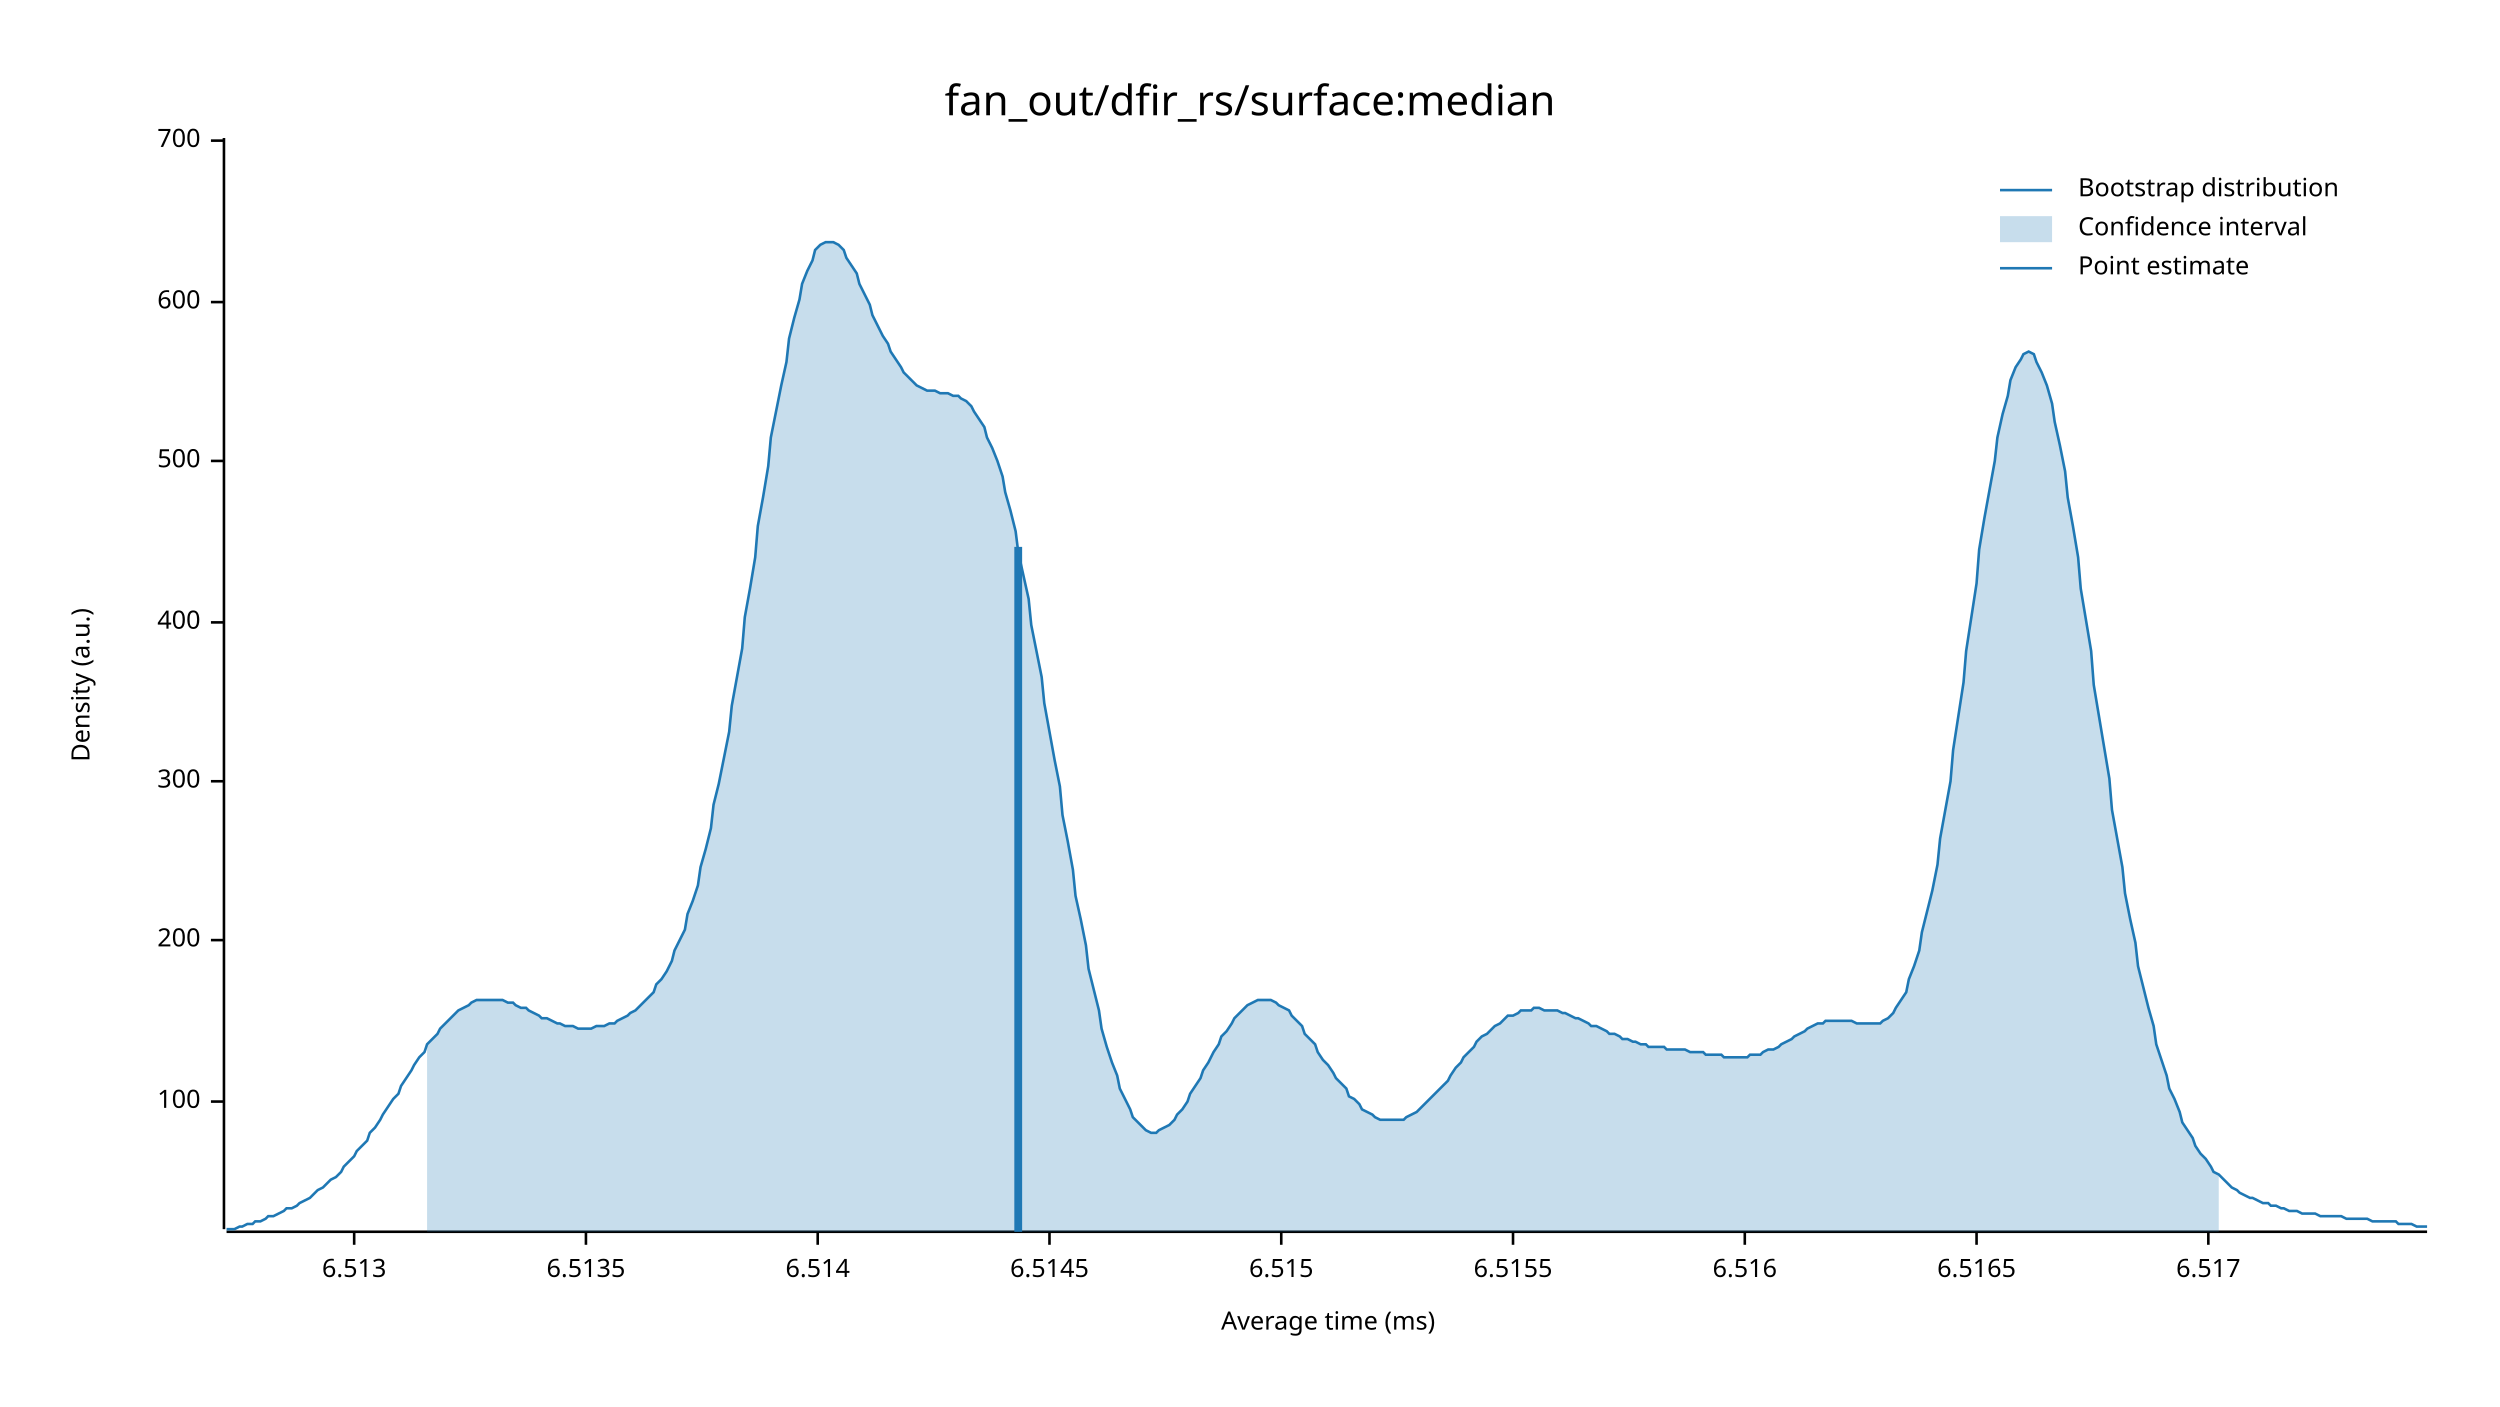
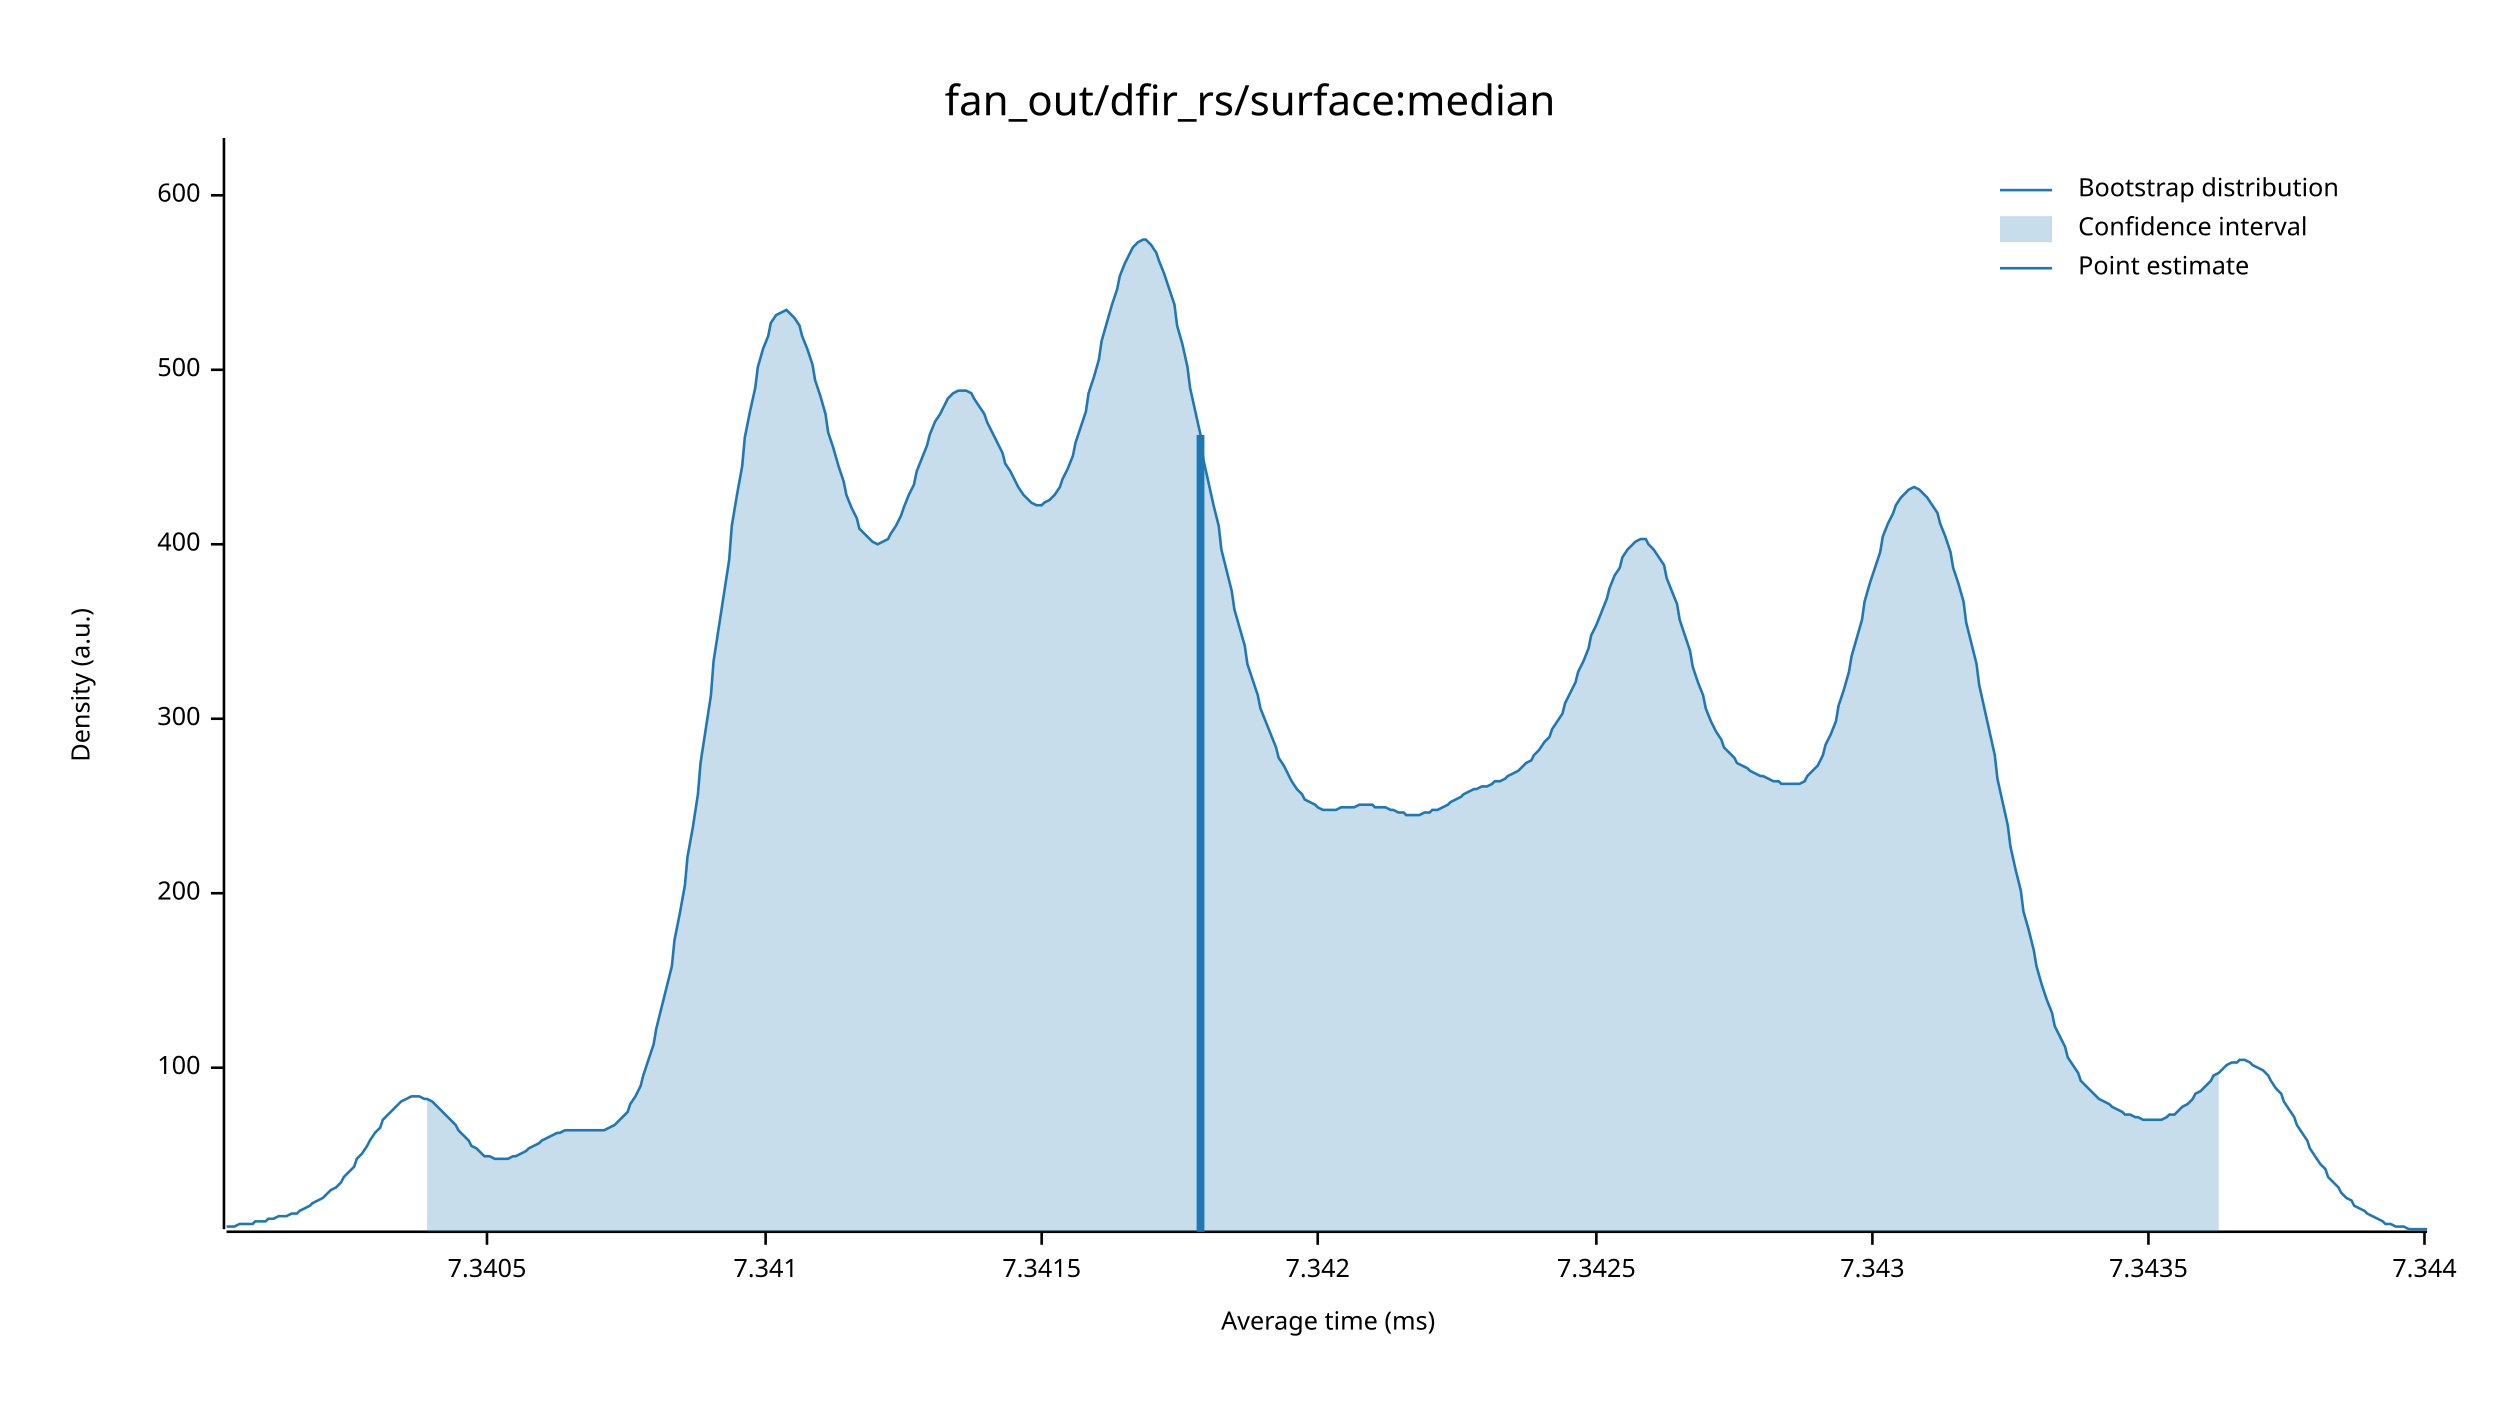
<svg xmlns="http://www.w3.org/2000/svg" width="960" height="540" viewBox="0 0 960 540">
  <text x="480" y="32" dy="0.76em" text-anchor="middle" font-family="sans-serif" font-size="16.129" opacity="1" fill="#000000">
fan_out/dfir_rs/surface:median
</text>
  <text x="27" y="263" dy="0.76em" text-anchor="middle" font-family="sans-serif" font-size="9.677" opacity="1" fill="#000000" transform="rotate(270, 27, 263)">
Density (a.u.)
</text>
  <text x="510" y="513" dy="-0.5ex" text-anchor="middle" font-family="sans-serif" font-size="9.677" opacity="1" fill="#000000">
Average time (ms)
</text>
  <polyline fill="none" opacity="1" stroke="#000000" stroke-width="1" points="86,53 86,472 " />
-   <text x="77" y="423" dy="0.5ex" text-anchor="end" font-family="sans-serif" font-size="9.677" opacity="1" fill="#000000">
+   <text x="77" y="410" dy="0.5ex" text-anchor="end" font-family="sans-serif" font-size="9.677" opacity="1" fill="#000000">
100
</text>
-   <polyline fill="none" opacity="1" stroke="#000000" stroke-width="1" points="81,423 86,423 " />
-   <text x="77" y="361" dy="0.5ex" text-anchor="end" font-family="sans-serif" font-size="9.677" opacity="1" fill="#000000">
+   <polyline fill="none" opacity="1" stroke="#000000" stroke-width="1" points="81,410 86,410 " />
+   <text x="77" y="343" dy="0.5ex" text-anchor="end" font-family="sans-serif" font-size="9.677" opacity="1" fill="#000000">
200
</text>
-   <polyline fill="none" opacity="1" stroke="#000000" stroke-width="1" points="81,361 86,361 " />
-   <text x="77" y="300" dy="0.5ex" text-anchor="end" font-family="sans-serif" font-size="9.677" opacity="1" fill="#000000">
+   <polyline fill="none" opacity="1" stroke="#000000" stroke-width="1" points="81,343 86,343 " />
+   <text x="77" y="276" dy="0.5ex" text-anchor="end" font-family="sans-serif" font-size="9.677" opacity="1" fill="#000000">
300
</text>
-   <polyline fill="none" opacity="1" stroke="#000000" stroke-width="1" points="81,300 86,300 " />
-   <text x="77" y="239" dy="0.5ex" text-anchor="end" font-family="sans-serif" font-size="9.677" opacity="1" fill="#000000">
+   <polyline fill="none" opacity="1" stroke="#000000" stroke-width="1" points="81,276 86,276 " />
+   <text x="77" y="209" dy="0.5ex" text-anchor="end" font-family="sans-serif" font-size="9.677" opacity="1" fill="#000000">
400
</text>
-   <polyline fill="none" opacity="1" stroke="#000000" stroke-width="1" points="81,239 86,239 " />
-   <text x="77" y="177" dy="0.5ex" text-anchor="end" font-family="sans-serif" font-size="9.677" opacity="1" fill="#000000">
+   <polyline fill="none" opacity="1" stroke="#000000" stroke-width="1" points="81,209 86,209 " />
+   <text x="77" y="142" dy="0.5ex" text-anchor="end" font-family="sans-serif" font-size="9.677" opacity="1" fill="#000000">
500
</text>
-   <polyline fill="none" opacity="1" stroke="#000000" stroke-width="1" points="81,177 86,177 " />
-   <text x="77" y="116" dy="0.5ex" text-anchor="end" font-family="sans-serif" font-size="9.677" opacity="1" fill="#000000">
+   <polyline fill="none" opacity="1" stroke="#000000" stroke-width="1" points="81,142 86,142 " />
+   <text x="77" y="75" dy="0.5ex" text-anchor="end" font-family="sans-serif" font-size="9.677" opacity="1" fill="#000000">
600
</text>
-   <polyline fill="none" opacity="1" stroke="#000000" stroke-width="1" points="81,116 86,116 " />
-   <text x="77" y="54" dy="0.5ex" text-anchor="end" font-family="sans-serif" font-size="9.677" opacity="1" fill="#000000">
- 700
+   <polyline fill="none" opacity="1" stroke="#000000" stroke-width="1" points="81,75 86,75 " />
+   <polyline fill="none" opacity="1" stroke="#000000" stroke-width="1" points="87,473 932,473 " />
+   <text x="187" y="483" dy="0.76em" text-anchor="middle" font-family="sans-serif" font-size="9.677" opacity="1" fill="#000000">
+ 7.3405
</text>
-   <polyline fill="none" opacity="1" stroke="#000000" stroke-width="1" points="81,54 86,54 " />
-   <polyline fill="none" opacity="1" stroke="#000000" stroke-width="1" points="87,473 932,473 " />
-   <text x="136" y="483" dy="0.76em" text-anchor="middle" font-family="sans-serif" font-size="9.677" opacity="1" fill="#000000">
- 6.513
+   <polyline fill="none" opacity="1" stroke="#000000" stroke-width="1" points="187,473 187,478 " />
+   <text x="294" y="483" dy="0.76em" text-anchor="middle" font-family="sans-serif" font-size="9.677" opacity="1" fill="#000000">
+ 7.341
</text>
-   <polyline fill="none" opacity="1" stroke="#000000" stroke-width="1" points="136,473 136,478 " />
-   <text x="225" y="483" dy="0.76em" text-anchor="middle" font-family="sans-serif" font-size="9.677" opacity="1" fill="#000000">
- 6.5135
+   <polyline fill="none" opacity="1" stroke="#000000" stroke-width="1" points="294,473 294,478 " />
+   <text x="400" y="483" dy="0.76em" text-anchor="middle" font-family="sans-serif" font-size="9.677" opacity="1" fill="#000000">
+ 7.3415
</text>
-   <polyline fill="none" opacity="1" stroke="#000000" stroke-width="1" points="225,473 225,478 " />
-   <text x="314" y="483" dy="0.76em" text-anchor="middle" font-family="sans-serif" font-size="9.677" opacity="1" fill="#000000">
- 6.514
+   <polyline fill="none" opacity="1" stroke="#000000" stroke-width="1" points="400,473 400,478 " />
+   <text x="506" y="483" dy="0.76em" text-anchor="middle" font-family="sans-serif" font-size="9.677" opacity="1" fill="#000000">
+ 7.342
</text>
-   <polyline fill="none" opacity="1" stroke="#000000" stroke-width="1" points="314,473 314,478 " />
-   <text x="403" y="483" dy="0.76em" text-anchor="middle" font-family="sans-serif" font-size="9.677" opacity="1" fill="#000000">
- 6.5145
+   <polyline fill="none" opacity="1" stroke="#000000" stroke-width="1" points="506,473 506,478 " />
+   <text x="613" y="483" dy="0.76em" text-anchor="middle" font-family="sans-serif" font-size="9.677" opacity="1" fill="#000000">
+ 7.3425
</text>
-   <polyline fill="none" opacity="1" stroke="#000000" stroke-width="1" points="403,473 403,478 " />
-   <text x="492" y="483" dy="0.76em" text-anchor="middle" font-family="sans-serif" font-size="9.677" opacity="1" fill="#000000">
- 6.515
+   <polyline fill="none" opacity="1" stroke="#000000" stroke-width="1" points="613,473 613,478 " />
+   <text x="719" y="483" dy="0.76em" text-anchor="middle" font-family="sans-serif" font-size="9.677" opacity="1" fill="#000000">
+ 7.343
</text>
-   <polyline fill="none" opacity="1" stroke="#000000" stroke-width="1" points="492,473 492,478 " />
-   <text x="581" y="483" dy="0.76em" text-anchor="middle" font-family="sans-serif" font-size="9.677" opacity="1" fill="#000000">
- 6.5155
+   <polyline fill="none" opacity="1" stroke="#000000" stroke-width="1" points="719,473 719,478 " />
+   <text x="825" y="483" dy="0.76em" text-anchor="middle" font-family="sans-serif" font-size="9.677" opacity="1" fill="#000000">
+ 7.3435
</text>
-   <polyline fill="none" opacity="1" stroke="#000000" stroke-width="1" points="581,473 581,478 " />
-   <text x="670" y="483" dy="0.76em" text-anchor="middle" font-family="sans-serif" font-size="9.677" opacity="1" fill="#000000">
- 6.516
+   <polyline fill="none" opacity="1" stroke="#000000" stroke-width="1" points="825,473 825,478 " />
+   <text x="931" y="483" dy="0.76em" text-anchor="middle" font-family="sans-serif" font-size="9.677" opacity="1" fill="#000000">
+ 7.344
</text>
-   <polyline fill="none" opacity="1" stroke="#000000" stroke-width="1" points="670,473 670,478 " />
-   <text x="759" y="483" dy="0.76em" text-anchor="middle" font-family="sans-serif" font-size="9.677" opacity="1" fill="#000000">
- 6.5165
- </text>
-   <polyline fill="none" opacity="1" stroke="#000000" stroke-width="1" points="759,473 759,478 " />
-   <text x="848" y="483" dy="0.76em" text-anchor="middle" font-family="sans-serif" font-size="9.677" opacity="1" fill="#000000">
- 6.517
- </text>
-   <polyline fill="none" opacity="1" stroke="#000000" stroke-width="1" points="848,473 848,478 " />
-   <polyline fill="none" opacity="1" stroke="#1F78B4" stroke-width="1" points="87,472 88,472 90,472 92,471 93,471 95,470 97,470 98,469 100,469 102,468 103,467 105,467 107,466 109,465 110,464 112,464 114,463 115,462 117,461 119,460 120,459 122,457 124,456 125,455 127,453 129,452 131,450 132,448 134,446 136,444 137,442 139,440 141,438 142,435 144,433 146,430 147,428 149,425 151,422 153,420 154,417 156,414 158,411 159,409 161,406 163,404 164,401 166,399 168,397 169,395 171,393 173,391 175,389 176,388 178,387 180,386 181,385 183,384 185,384 186,384 188,384 190,384 191,384 193,384 195,385 197,385 198,386 200,387 202,387 203,388 205,389 207,390 208,391 210,391 212,392 214,393 215,393 217,394 219,394 220,394 222,395 224,395 225,395 227,395 229,394 230,394 232,394 234,393 236,393 237,392 239,391 241,390 242,389 244,388 246,386 247,385 249,383 251,381 252,378 254,376 256,373 258,369 259,365 261,361 263,357 264,351 266,346 268,340 269,333 271,326 273,318 274,309 276,301 278,291 280,281 281,271 283,260 285,249 286,237 288,226 290,214 291,202 293,191 295,179 296,168 298,158 300,148 302,139 303,130 305,122 307,115 308,109 310,104 312,100 313,96 315,94 317,93 318,93 320,93 322,94 324,96 325,99 327,102 329,105 330,109 332,113 334,117 335,121 337,125 339,129 341,132 342,135 344,138 346,141 347,143 349,145 351,147 352,148 354,149 356,150 357,150 359,150 361,151 363,151 364,151 366,152 368,152 369,153 371,154 373,156 374,158 376,161 378,164 379,168 381,172 383,177 385,183 386,189 388,196 390,204 391,212 393,221 395,230 396,240 398,250 400,260 401,270 403,281 405,292 407,302 408,313 410,323 412,334 413,344 415,353 417,363 418,372 420,380 422,388 423,395 425,402 427,408 429,413 430,418 432,422 434,426 435,429 437,431 439,433 440,434 442,435 444,435 445,434 447,433 449,432 451,430 452,428 454,426 456,423 457,420 459,417 461,414 462,411 464,408 466,404 468,401 469,398 471,396 473,393 474,391 476,389 478,387 479,386 481,385 483,384 484,384 486,384 488,384 490,385 491,386 493,387 495,388 496,390 498,392 500,394 501,397 503,399 505,401 506,404 508,407 510,409 512,412 513,414 515,416 517,418 518,421 520,422 522,424 523,426 525,427 527,428 528,429 530,430 532,430 534,430 535,430 537,430 539,430 540,429 542,428 544,427 545,426 547,424 549,422 550,421 552,419 554,417 556,415 557,413 559,410 561,408 562,406 564,404 566,402 567,400 569,398 571,397 573,395 574,394 576,393 578,391 579,390 581,390 583,389 584,388 586,388 588,388 589,387 591,387 593,388 595,388 596,388 598,388 600,389 601,389 603,390 605,391 606,391 608,392 610,393 611,394 613,394 615,395 617,396 618,397 620,397 622,398 623,399 625,399 627,400 628,400 630,401 632,401 633,402 635,402 637,402 639,402 640,403 642,403 644,403 645,403 647,403 649,404 650,404 652,404 654,404 655,405 657,405 659,405 661,405 662,406 664,406 666,406 667,406 669,406 671,406 672,405 674,405 676,405 677,404 679,403 681,403 683,402 684,401 686,400 688,399 689,398 691,397 693,396 694,395 696,394 698,393 700,393 701,392 703,392 705,392 706,392 708,392 710,392 711,392 713,393 715,393 716,393 718,393 720,393 722,393 723,392 725,391 727,389 728,387 730,384 732,381 733,376 735,371 737,365 738,358 740,350 742,342 744,332 745,322 747,311 749,300 750,288 752,275 754,262 755,250 757,237 759,224 760,211 762,199 764,188 766,177 767,168 769,159 771,152 772,146 774,141 776,138 777,136 779,135 781,136 782,139 784,143 786,148 788,155 789,162 791,171 793,181 794,191 796,202 798,214 799,226 801,238 803,250 804,263 806,275 808,287 810,299 811,311 813,322 815,333 816,343 818,353 820,362 821,371 823,379 825,387 827,394 828,401 830,407 832,413 833,418 835,422 837,427 838,431 840,434 842,437 843,440 845,443 847,445 849,448 850,450 852,451 854,453 855,454 857,456 859,457 860,458 862,459 864,460 865,460 867,461 869,462 871,462 872,463 874,463 876,464 877,464 879,465 881,465 882,465 884,466 886,466 887,466 889,466 891,467 893,467 894,467 896,467 898,467 899,467 901,468 903,468 904,468 906,468 908,468 909,468 911,469 913,469 915,469 916,469 918,469 920,469 921,470 923,470 925,470 926,470 928,471 930,471 932,471 " />
-   <polygon opacity="0.25" fill="#1F78B4" points="164,401 166,399 168,397 169,395 171,393 173,391 175,389 176,388 178,387 180,386 181,385 183,384 185,384 186,384 188,384 190,384 191,384 193,384 195,385 197,385 198,386 200,387 202,387 203,388 205,389 207,390 208,391 210,391 212,392 214,393 215,393 217,394 219,394 220,394 222,395 224,395 225,395 227,395 229,394 230,394 232,394 234,393 236,393 237,392 239,391 241,390 242,389 244,388 246,386 247,385 249,383 251,381 252,378 254,376 256,373 258,369 259,365 261,361 263,357 264,351 266,346 268,340 269,333 271,326 273,318 274,309 276,301 278,291 280,281 281,271 283,260 285,249 286,237 288,226 290,214 291,202 293,191 295,179 296,168 298,158 300,148 302,139 303,130 305,122 307,115 308,109 310,104 312,100 313,96 315,94 317,93 318,93 320,93 322,94 324,96 325,99 327,102 329,105 330,109 332,113 334,117 335,121 337,125 339,129 341,132 342,135 344,138 346,141 347,143 349,145 351,147 352,148 354,149 356,150 357,150 359,150 361,151 363,151 364,151 366,152 368,152 369,153 371,154 373,156 374,158 376,161 378,164 379,168 381,172 383,177 385,183 386,189 388,196 390,204 391,212 393,221 395,230 396,240 398,250 400,260 401,270 403,281 405,292 407,302 408,313 410,323 412,334 413,344 415,353 417,363 418,372 420,380 422,388 423,395 425,402 427,408 429,413 430,418 432,422 434,426 435,429 437,431 439,433 440,434 442,435 444,435 445,434 447,433 449,432 451,430 452,428 454,426 456,423 457,420 459,417 461,414 462,411 464,408 466,404 468,401 469,398 471,396 473,393 474,391 476,389 478,387 479,386 481,385 483,384 484,384 486,384 488,384 490,385 491,386 493,387 495,388 496,390 498,392 500,394 501,397 503,399 505,401 506,404 508,407 510,409 512,412 513,414 515,416 517,418 518,421 520,422 522,424 523,426 525,427 527,428 528,429 530,430 532,430 534,430 535,430 537,430 539,430 540,429 542,428 544,427 545,426 547,424 549,422 550,421 552,419 554,417 556,415 557,413 559,410 561,408 562,406 564,404 566,402 567,400 569,398 571,397 573,395 574,394 576,393 578,391 579,390 581,390 583,389 584,388 586,388 588,388 589,387 591,387 593,388 595,388 596,388 598,388 600,389 601,389 603,390 605,391 606,391 608,392 610,393 611,394 613,394 615,395 617,396 618,397 620,397 622,398 623,399 625,399 627,400 628,400 630,401 632,401 633,402 635,402 637,402 639,402 640,403 642,403 644,403 645,403 647,403 649,404 650,404 652,404 654,404 655,405 657,405 659,405 661,405 662,406 664,406 666,406 667,406 669,406 671,406 672,405 674,405 676,405 677,404 679,403 681,403 683,402 684,401 686,400 688,399 689,398 691,397 693,396 694,395 696,394 698,393 700,393 701,392 703,392 705,392 706,392 708,392 710,392 711,392 713,393 715,393 716,393 718,393 720,393 722,393 723,392 725,391 727,389 728,387 730,384 732,381 733,376 735,371 737,365 738,358 740,350 742,342 744,332 745,322 747,311 749,300 750,288 752,275 754,262 755,250 757,237 759,224 760,211 762,199 764,188 766,177 767,168 769,159 771,152 772,146 774,141 776,138 777,136 779,135 781,136 782,139 784,143 786,148 788,155 789,162 791,171 793,181 794,191 796,202 798,214 799,226 801,238 803,250 804,263 806,275 808,287 810,299 811,311 813,322 815,333 816,343 818,353 820,362 821,371 823,379 825,387 827,394 828,401 830,407 832,413 833,418 835,422 837,427 838,431 840,434 842,437 843,440 845,443 847,445 849,448 850,450 852,451 852,473 164,473 " />
-   <polyline fill="none" opacity="1" stroke="#1F78B4" stroke-width="3" points="391,473 391,210 " />
+   <polyline fill="none" opacity="1" stroke="#000000" stroke-width="1" points="931,473 931,478 " />
+   <polyline fill="none" opacity="1" stroke="#1F78B4" stroke-width="1" points="87,471 88,471 90,471 92,470 93,470 95,470 97,470 98,469 100,469 102,469 103,468 105,468 107,467 109,467 110,467 112,466 114,466 115,465 117,464 119,463 120,462 122,461 124,460 125,459 127,457 129,456 131,454 132,452 134,450 136,448 137,445 139,443 141,440 142,438 144,435 146,433 147,430 149,428 151,426 153,424 154,423 156,422 158,421 159,421 161,421 163,422 164,422 166,423 168,425 169,426 171,428 173,430 175,432 176,434 178,436 180,438 181,440 183,441 185,443 186,444 188,444 190,445 191,445 193,445 195,445 197,444 198,444 200,443 202,442 203,441 205,440 207,439 208,438 210,437 212,436 214,435 215,435 217,434 219,434 220,434 222,434 224,434 225,434 227,434 229,434 230,434 232,434 234,433 236,432 237,431 239,429 241,427 242,424 244,421 246,417 247,413 249,407 251,401 252,395 254,387 256,379 258,371 259,361 261,351 263,340 264,329 266,318 268,305 269,293 271,280 273,267 274,254 276,241 278,228 280,215 281,202 283,190 285,179 286,168 288,158 290,149 291,141 293,134 295,129 296,124 298,121 300,120 302,119 303,120 305,122 307,125 308,129 310,134 312,140 313,146 315,152 317,159 318,166 320,172 322,179 324,185 325,190 327,195 329,199 330,203 332,205 334,207 335,208 337,209 339,208 341,207 342,205 344,202 346,198 347,195 349,190 351,186 352,181 354,176 356,171 357,167 359,162 361,159 363,155 364,153 366,151 368,150 369,150 371,150 373,151 374,153 376,156 378,159 379,162 381,166 383,170 385,174 386,178 388,181 390,185 391,187 393,190 395,192 396,193 398,194 400,194 401,193 403,192 405,190 407,187 408,184 410,180 412,175 413,170 415,164 417,158 418,151 420,145 422,138 423,131 425,124 427,117 429,111 430,106 432,101 434,97 435,95 437,93 439,92 440,92 442,94 444,97 445,100 447,105 449,111 451,117 452,125 454,132 456,141 457,149 459,158 461,167 462,176 464,185 466,194 468,202 469,211 471,219 473,227 474,234 476,241 478,248 479,255 481,261 483,267 484,272 486,277 488,282 490,287 491,291 493,294 495,298 496,300 498,303 500,305 501,307 503,308 505,309 506,310 508,311 510,311 512,311 513,311 515,310 517,310 518,310 520,310 522,309 523,309 525,309 527,309 528,310 530,310 532,310 534,311 535,311 537,312 539,312 540,313 542,313 544,313 545,313 547,312 549,312 550,311 552,311 554,310 556,309 557,308 559,307 561,306 562,305 564,304 566,303 567,303 569,302 571,302 573,301 574,300 576,300 578,299 579,298 581,297 583,296 584,295 586,293 588,292 589,290 591,288 593,285 595,283 596,280 598,277 600,274 601,270 603,266 605,262 606,258 608,254 610,249 611,244 613,240 615,235 617,230 618,226 620,221 622,218 623,214 625,211 627,209 628,208 630,207 632,207 633,209 635,211 637,214 639,217 640,222 642,227 644,232 645,238 647,244 649,250 650,256 652,262 654,267 655,272 657,277 659,281 661,284 662,287 664,289 666,291 667,293 669,294 671,295 672,296 674,297 676,298 677,298 679,299 681,300 683,300 684,301 686,301 688,301 689,301 691,301 693,300 694,298 696,296 698,294 700,290 701,286 703,282 705,277 706,271 708,265 710,258 711,252 713,245 715,238 716,231 718,224 720,218 722,212 723,206 725,201 727,197 728,194 730,191 732,189 733,188 735,187 737,188 738,189 740,191 742,194 744,197 745,201 747,206 749,212 750,218 752,224 754,231 755,239 757,247 759,255 760,263 762,272 764,281 766,290 767,299 769,308 771,317 772,325 774,334 776,342 777,350 779,357 781,365 782,371 784,378 786,384 788,389 789,394 791,398 793,402 794,406 796,409 798,412 799,415 801,417 803,419 804,420 806,422 808,423 810,424 811,425 813,426 815,427 816,428 818,428 820,429 821,429 823,430 825,430 827,430 828,430 830,430 832,429 833,428 835,428 837,426 838,425 840,424 842,422 843,420 845,419 847,417 849,415 850,413 852,412 854,410 855,409 857,408 859,408 860,407 862,407 864,408 865,409 867,410 869,411 871,413 872,415 874,418 876,420 877,423 879,426 881,429 882,432 884,435 886,438 887,441 889,444 891,447 893,449 894,452 896,454 898,456 899,458 901,460 903,461 904,463 906,464 908,465 909,466 911,467 913,468 915,469 916,470 918,470 920,471 921,471 923,471 925,472 926,472 928,472 930,472 932,472 " />
+   <polygon opacity="0.25" fill="#1F78B4" points="164,422 166,423 168,425 169,426 171,428 173,430 175,432 176,434 178,436 180,438 181,440 183,441 185,443 186,444 188,444 190,445 191,445 193,445 195,445 197,444 198,444 200,443 202,442 203,441 205,440 207,439 208,438 210,437 212,436 214,435 215,435 217,434 219,434 220,434 222,434 224,434 225,434 227,434 229,434 230,434 232,434 234,433 236,432 237,431 239,429 241,427 242,424 244,421 246,417 247,413 249,407 251,401 252,395 254,387 256,379 258,371 259,361 261,351 263,340 264,329 266,318 268,305 269,293 271,280 273,267 274,254 276,241 278,228 280,215 281,202 283,190 285,179 286,168 288,158 290,149 291,141 293,134 295,129 296,124 298,121 300,120 302,119 303,120 305,122 307,125 308,129 310,134 312,140 313,146 315,152 317,159 318,166 320,172 322,179 324,185 325,190 327,195 329,199 330,203 332,205 334,207 335,208 337,209 339,208 341,207 342,205 344,202 346,198 347,195 349,190 351,186 352,181 354,176 356,171 357,167 359,162 361,159 363,155 364,153 366,151 368,150 369,150 371,150 373,151 374,153 376,156 378,159 379,162 381,166 383,170 385,174 386,178 388,181 390,185 391,187 393,190 395,192 396,193 398,194 400,194 401,193 403,192 405,190 407,187 408,184 410,180 412,175 413,170 415,164 417,158 418,151 420,145 422,138 423,131 425,124 427,117 429,111 430,106 432,101 434,97 435,95 437,93 439,92 440,92 442,94 444,97 445,100 447,105 449,111 451,117 452,125 454,132 456,141 457,149 459,158 461,167 462,176 464,185 466,194 468,202 469,211 471,219 473,227 474,234 476,241 478,248 479,255 481,261 483,267 484,272 486,277 488,282 490,287 491,291 493,294 495,298 496,300 498,303 500,305 501,307 503,308 505,309 506,310 508,311 510,311 512,311 513,311 515,310 517,310 518,310 520,310 522,309 523,309 525,309 527,309 528,310 530,310 532,310 534,311 535,311 537,312 539,312 540,313 542,313 544,313 545,313 547,312 549,312 550,311 552,311 554,310 556,309 557,308 559,307 561,306 562,305 564,304 566,303 567,303 569,302 571,302 573,301 574,300 576,300 578,299 579,298 581,297 583,296 584,295 586,293 588,292 589,290 591,288 593,285 595,283 596,280 598,277 600,274 601,270 603,266 605,262 606,258 608,254 610,249 611,244 613,240 615,235 617,230 618,226 620,221 622,218 623,214 625,211 627,209 628,208 630,207 632,207 633,209 635,211 637,214 639,217 640,222 642,227 644,232 645,238 647,244 649,250 650,256 652,262 654,267 655,272 657,277 659,281 661,284 662,287 664,289 666,291 667,293 669,294 671,295 672,296 674,297 676,298 677,298 679,299 681,300 683,300 684,301 686,301 688,301 689,301 691,301 693,300 694,298 696,296 698,294 700,290 701,286 703,282 705,277 706,271 708,265 710,258 711,252 713,245 715,238 716,231 718,224 720,218 722,212 723,206 725,201 727,197 728,194 730,191 732,189 733,188 735,187 737,188 738,189 740,191 742,194 744,197 745,201 747,206 749,212 750,218 752,224 754,231 755,239 757,247 759,255 760,263 762,272 764,281 766,290 767,299 769,308 771,317 772,325 774,334 776,342 777,350 779,357 781,365 782,371 784,378 786,384 788,389 789,394 791,398 793,402 794,406 796,409 798,412 799,415 801,417 803,419 804,420 806,422 808,423 810,424 811,425 813,426 815,427 816,428 818,428 820,429 821,429 823,430 825,430 827,430 828,430 830,430 832,429 833,428 835,428 837,426 838,425 840,424 842,422 843,420 845,419 847,417 849,415 850,413 852,412 852,473 164,473 " />
+   <polyline fill="none" opacity="1" stroke="#1F78B4" stroke-width="3" points="461,473 461,167 " />
  <text x="798" y="68" dy="0.76em" text-anchor="start" font-family="sans-serif" font-size="9.677" opacity="1" fill="#000000">
Bootstrap distribution
</text>
  <text x="798" y="83" dy="0.76em" text-anchor="start" font-family="sans-serif" font-size="9.677" opacity="1" fill="#000000">
Confidence interval
</text>
  <text x="798" y="98" dy="0.76em" text-anchor="start" font-family="sans-serif" font-size="9.677" opacity="1" fill="#000000">
Point estimate
</text>
  <polyline fill="none" opacity="1" stroke="#1F78B4" stroke-width="1" points="768,73 788,73 " />
  <rect x="768" y="83" width="20" height="10" opacity="0.25" fill="#1F78B4" stroke="none" />
  <polyline fill="none" opacity="1" stroke="#1F78B4" stroke-width="1" points="768,103 788,103 " />
</svg>
